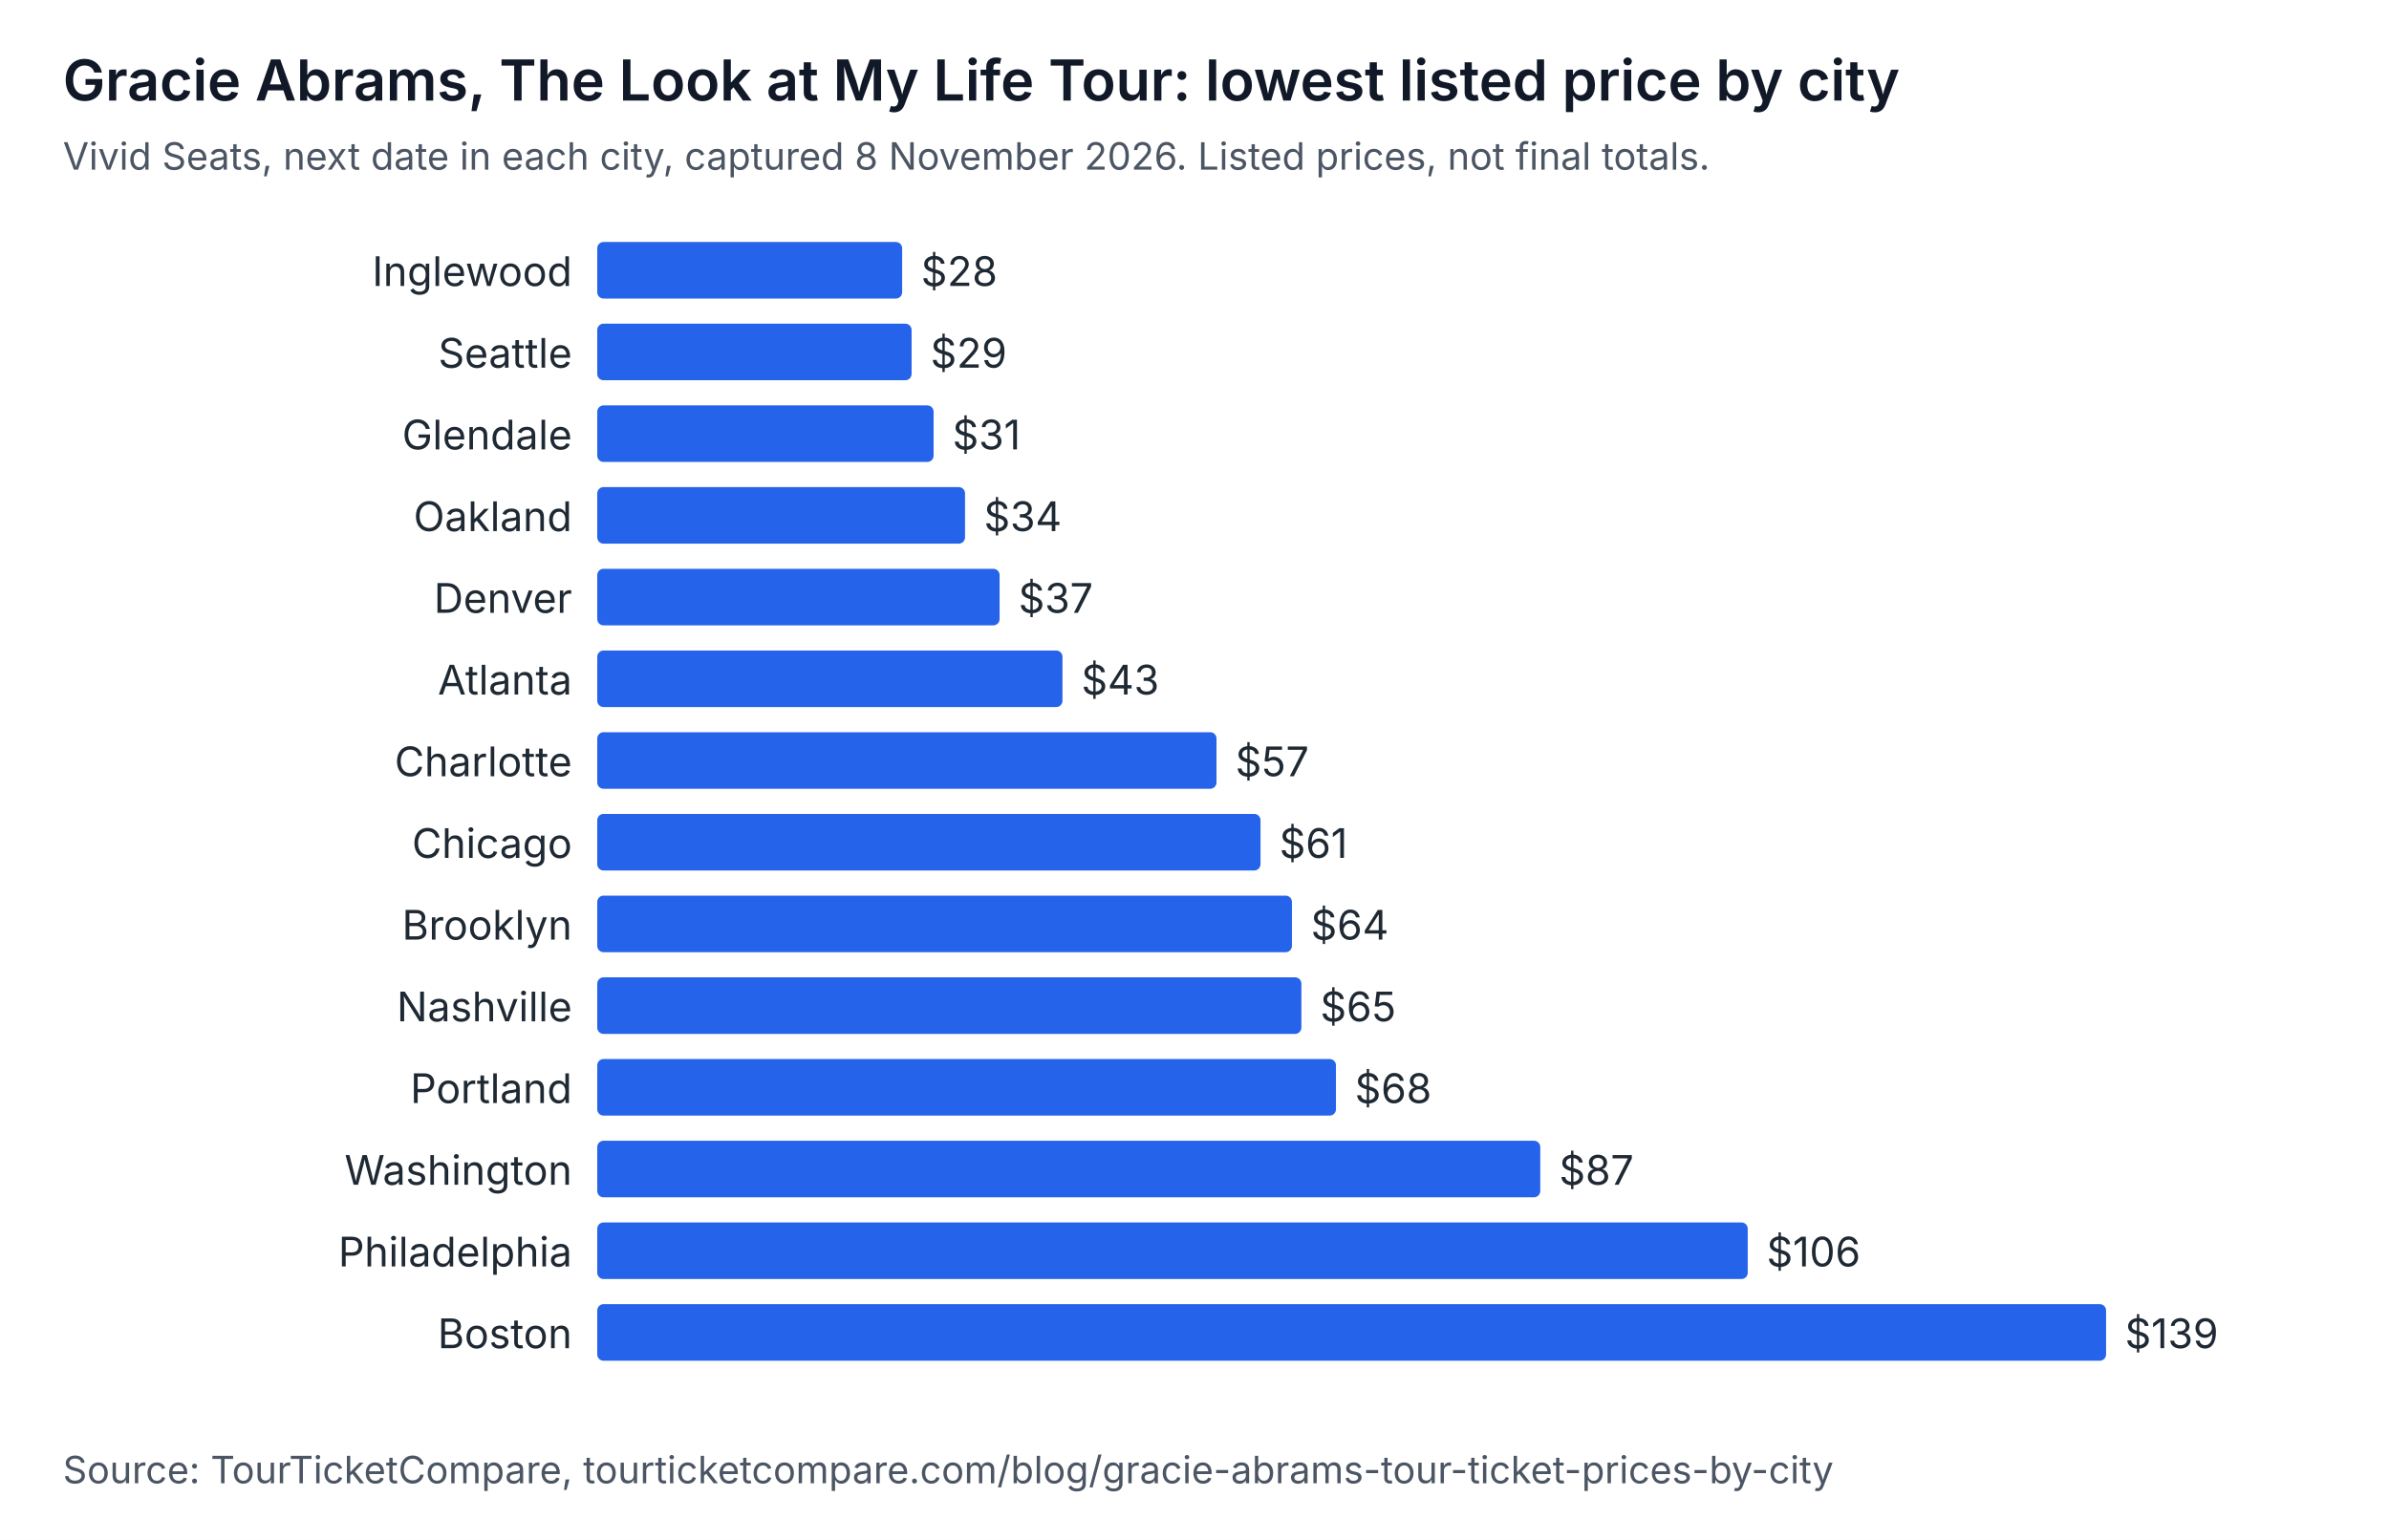
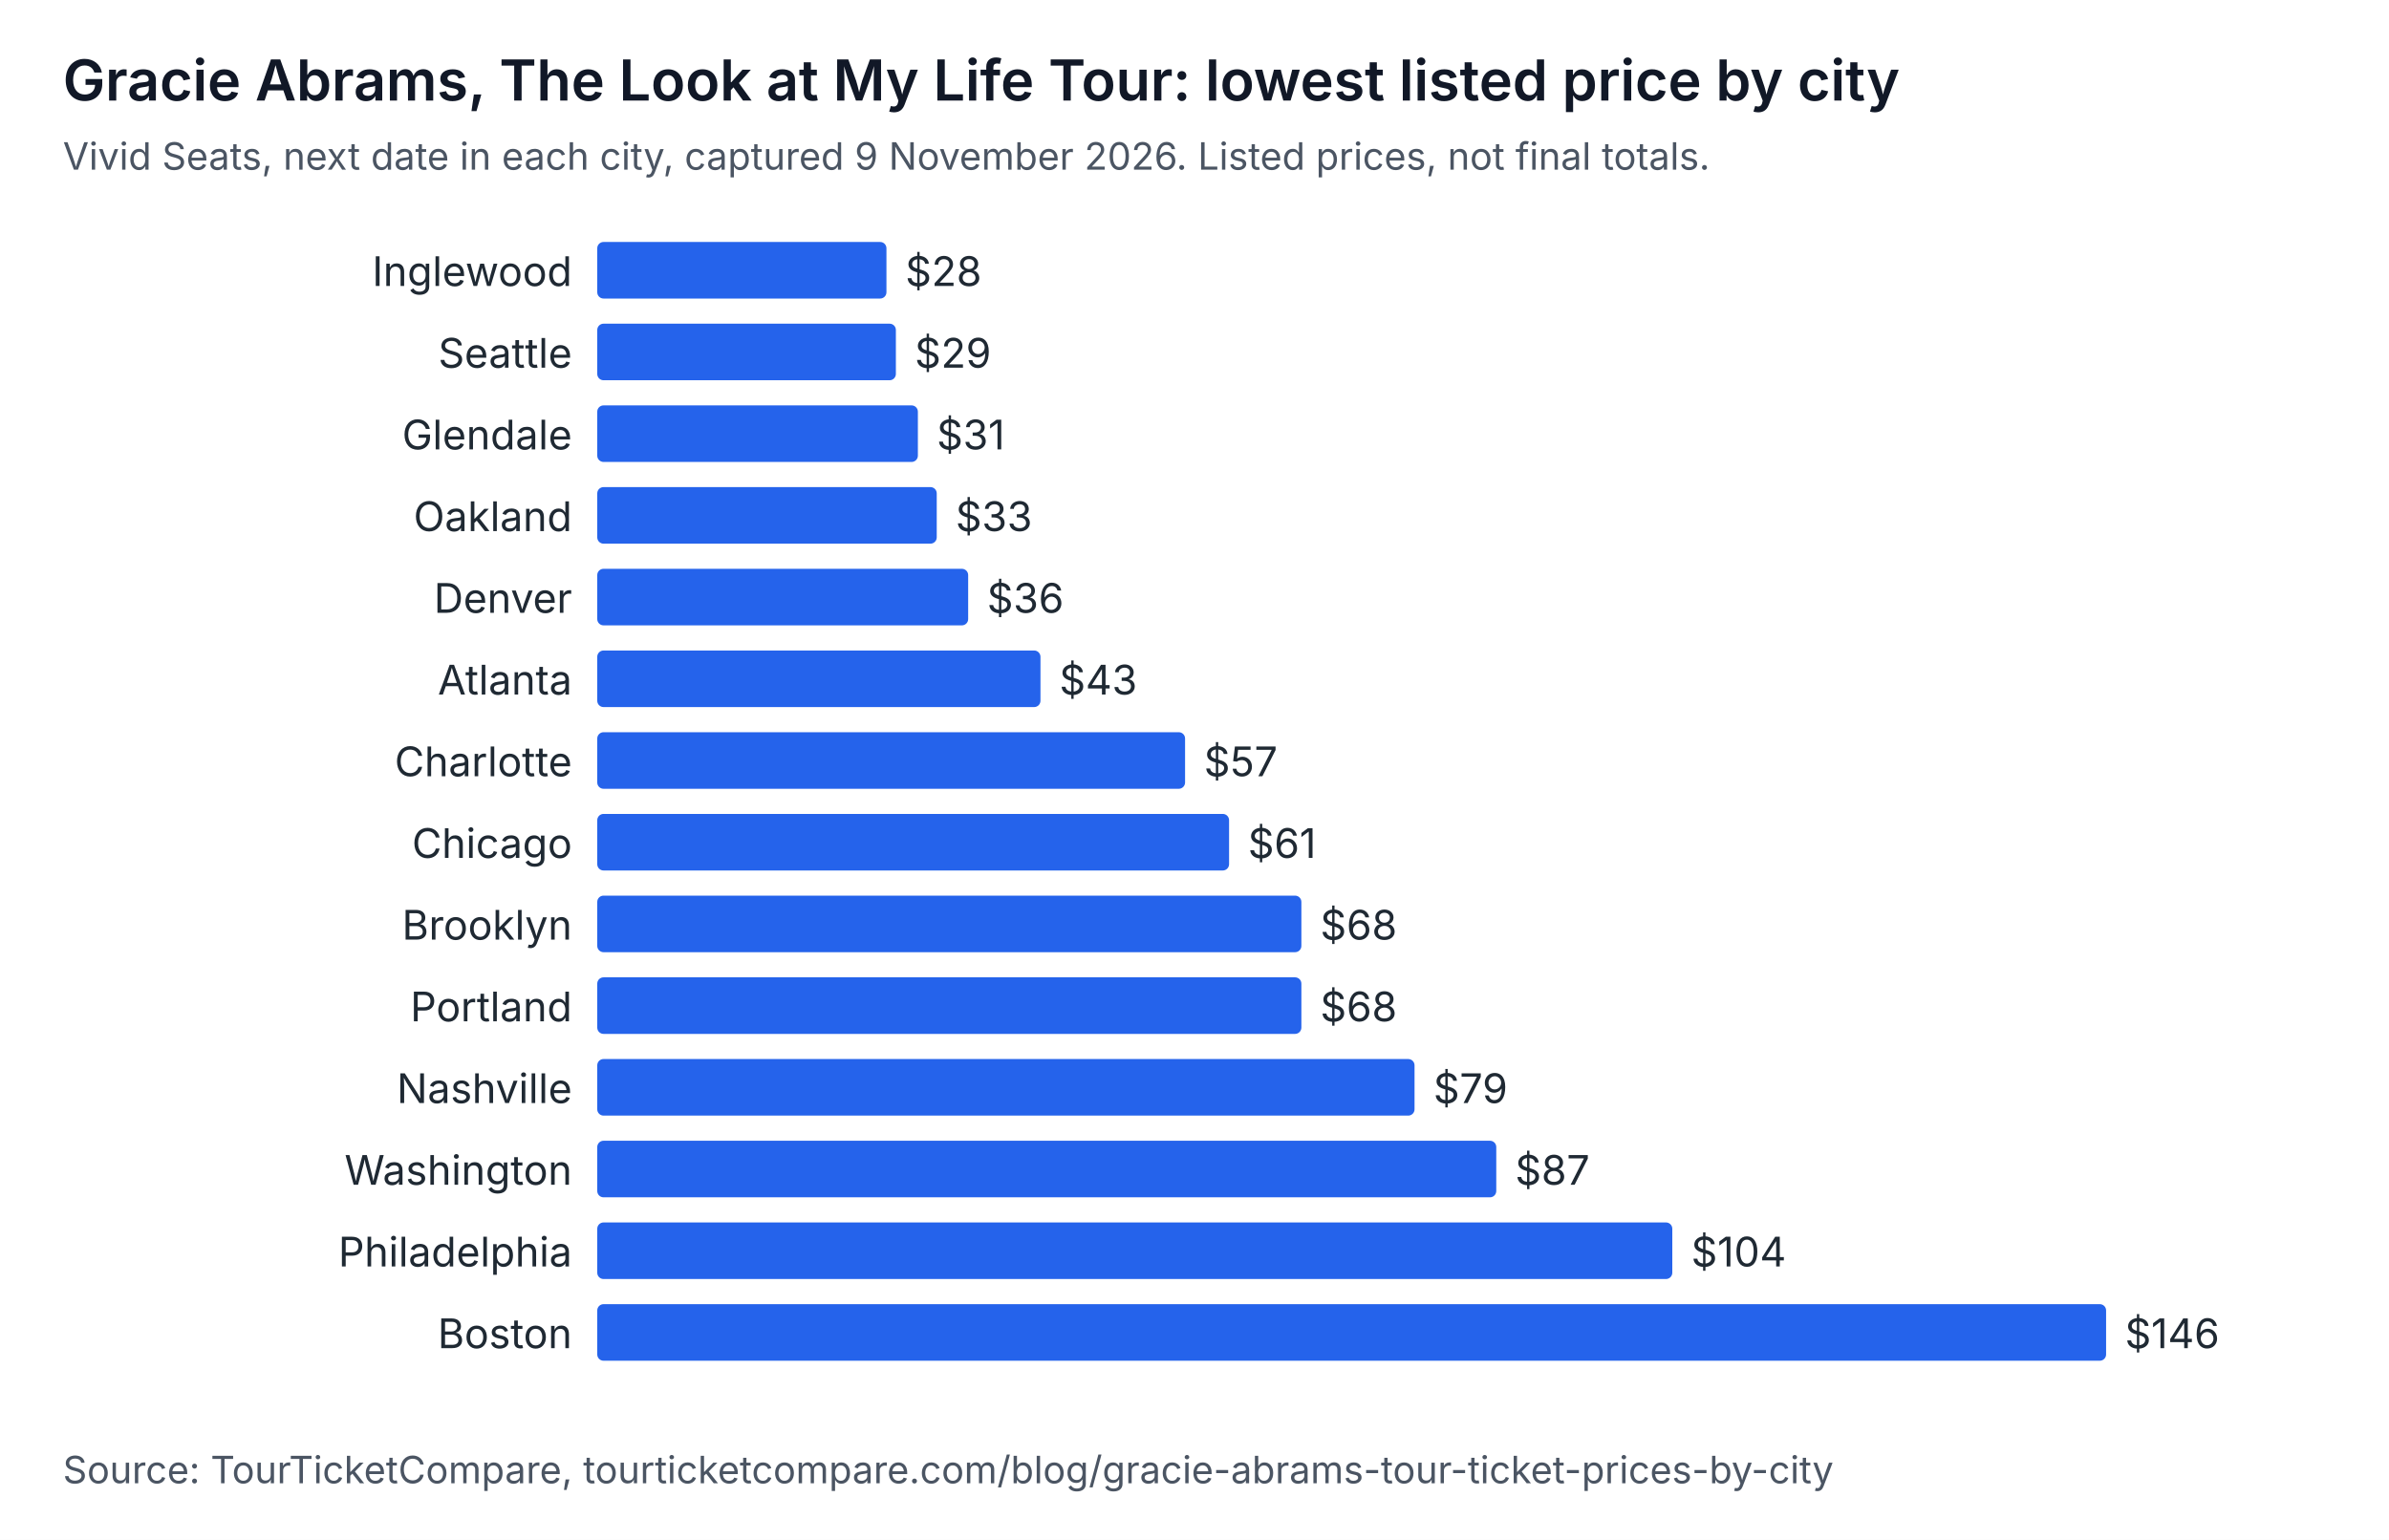
<svg xmlns="http://www.w3.org/2000/svg" width="760" height="490" viewBox="0 0 760 490" role="img" aria-labelledby="t d" font-family="system-ui, -apple-system, Segoe UI, sans-serif">
  <rect width="760" height="490" fill="#ffffff" />
  <text x="20" y="32" font-size="18" font-weight="600" fill="#111827">Gracie Abrams, The Look at My Life Tour: lowest listed price by city</text>
-   <text x="20" y="54" font-size="12" fill="#4b5563">Vivid Seats, next date in each city, captured 8 November 2026. Listed prices, not final totals.</text>
+   <text x="20" y="54" font-size="12" fill="#4b5563">Vivid Seats, next date in each city, captured 9 November 2026. Listed prices, not final totals.</text>
  <text x="182" y="91" text-anchor="end" font-size="13" fill="#1f2933">Inglewood</text>
-   <rect x="190" y="77" width="97" height="18" rx="2" fill="#2563eb" />
-   <text x="293" y="91" font-size="13" fill="#1f2933">$28</text>
+   <rect x="190" y="77" width="92" height="18" rx="2" fill="#2563eb" />
+   <text x="288" y="91" font-size="13" fill="#1f2933">$28</text>
  <text x="182" y="117" text-anchor="end" font-size="13" fill="#1f2933">Seattle</text>
-   <rect x="190" y="103" width="100" height="18" rx="2" fill="#2563eb" />
-   <text x="296" y="117" font-size="13" fill="#1f2933">$29</text>
+   <rect x="190" y="103" width="95" height="18" rx="2" fill="#2563eb" />
+   <text x="291" y="117" font-size="13" fill="#1f2933">$29</text>
  <text x="182" y="143" text-anchor="end" font-size="13" fill="#1f2933">Glendale</text>
-   <rect x="190" y="129" width="107" height="18" rx="2" fill="#2563eb" />
-   <text x="303" y="143" font-size="13" fill="#1f2933">$31</text>
+   <rect x="190" y="129" width="102" height="18" rx="2" fill="#2563eb" />
+   <text x="298" y="143" font-size="13" fill="#1f2933">$31</text>
  <text x="182" y="169" text-anchor="end" font-size="13" fill="#1f2933">Oakland</text>
-   <rect x="190" y="155" width="117" height="18" rx="2" fill="#2563eb" />
-   <text x="313" y="169" font-size="13" fill="#1f2933">$34</text>
+   <rect x="190" y="155" width="108" height="18" rx="2" fill="#2563eb" />
+   <text x="304" y="169" font-size="13" fill="#1f2933">$33</text>
  <text x="182" y="195" text-anchor="end" font-size="13" fill="#1f2933">Denver</text>
-   <rect x="190" y="181" width="128" height="18" rx="2" fill="#2563eb" />
-   <text x="324" y="195" font-size="13" fill="#1f2933">$37</text>
+   <rect x="190" y="181" width="118" height="18" rx="2" fill="#2563eb" />
+   <text x="314" y="195" font-size="13" fill="#1f2933">$36</text>
  <text x="182" y="221" text-anchor="end" font-size="13" fill="#1f2933">Atlanta</text>
-   <rect x="190" y="207" width="148" height="18" rx="2" fill="#2563eb" />
-   <text x="344" y="221" font-size="13" fill="#1f2933">$43</text>
+   <rect x="190" y="207" width="141" height="18" rx="2" fill="#2563eb" />
+   <text x="337" y="221" font-size="13" fill="#1f2933">$43</text>
  <text x="182" y="247" text-anchor="end" font-size="13" fill="#1f2933">Charlotte</text>
-   <rect x="190" y="233" width="197" height="18" rx="2" fill="#2563eb" />
-   <text x="393" y="247" font-size="13" fill="#1f2933">$57</text>
+   <rect x="190" y="233" width="187" height="18" rx="2" fill="#2563eb" />
+   <text x="383" y="247" font-size="13" fill="#1f2933">$57</text>
  <text x="182" y="273" text-anchor="end" font-size="13" fill="#1f2933">Chicago</text>
-   <rect x="190" y="259" width="211" height="18" rx="2" fill="#2563eb" />
-   <text x="407" y="273" font-size="13" fill="#1f2933">$61</text>
+   <rect x="190" y="259" width="201" height="18" rx="2" fill="#2563eb" />
+   <text x="397" y="273" font-size="13" fill="#1f2933">$61</text>
  <text x="182" y="299" text-anchor="end" font-size="13" fill="#1f2933">Brooklyn</text>
-   <rect x="190" y="285" width="221" height="18" rx="2" fill="#2563eb" />
-   <text x="417" y="299" font-size="13" fill="#1f2933">$64</text>
-   <text x="182" y="325" text-anchor="end" font-size="13" fill="#1f2933">Nashville</text>
+   <rect x="190" y="285" width="224" height="18" rx="2" fill="#2563eb" />
+   <text x="420" y="299" font-size="13" fill="#1f2933">$68</text>
+   <text x="182" y="325" text-anchor="end" font-size="13" fill="#1f2933">Portland</text>
  <rect x="190" y="311" width="224" height="18" rx="2" fill="#2563eb" />
-   <text x="420" y="325" font-size="13" fill="#1f2933">$65</text>
-   <text x="182" y="351" text-anchor="end" font-size="13" fill="#1f2933">Portland</text>
-   <rect x="190" y="337" width="235" height="18" rx="2" fill="#2563eb" />
-   <text x="431" y="351" font-size="13" fill="#1f2933">$68</text>
+   <text x="420" y="325" font-size="13" fill="#1f2933">$68</text>
+   <text x="182" y="351" text-anchor="end" font-size="13" fill="#1f2933">Nashville</text>
+   <rect x="190" y="337" width="260" height="18" rx="2" fill="#2563eb" />
+   <text x="456" y="351" font-size="13" fill="#1f2933">$79</text>
  <text x="182" y="377" text-anchor="end" font-size="13" fill="#1f2933">Washington</text>
-   <rect x="190" y="363" width="300" height="18" rx="2" fill="#2563eb" />
-   <text x="496" y="377" font-size="13" fill="#1f2933">$87</text>
+   <rect x="190" y="363" width="286" height="18" rx="2" fill="#2563eb" />
+   <text x="482" y="377" font-size="13" fill="#1f2933">$87</text>
  <text x="182" y="403" text-anchor="end" font-size="13" fill="#1f2933">Philadelphia</text>
-   <rect x="190" y="389" width="366" height="18" rx="2" fill="#2563eb" />
-   <text x="562" y="403" font-size="13" fill="#1f2933">$106</text>
+   <rect x="190" y="389" width="342" height="18" rx="2" fill="#2563eb" />
+   <text x="538" y="403" font-size="13" fill="#1f2933">$104</text>
  <text x="182" y="429" text-anchor="end" font-size="13" fill="#1f2933">Boston</text>
  <rect x="190" y="415" width="480" height="18" rx="2" fill="#2563eb" />
-   <text x="676" y="429" font-size="13" fill="#1f2933">$139</text>
+   <text x="676" y="429" font-size="13" fill="#1f2933">$146</text>
  <text x="20" y="472" font-size="12" fill="#4b5563">Source: TourTicketCompare, tourticketcompare.com/blog/gracie-abrams-tour-ticket-prices-by-city</text>
</svg>
